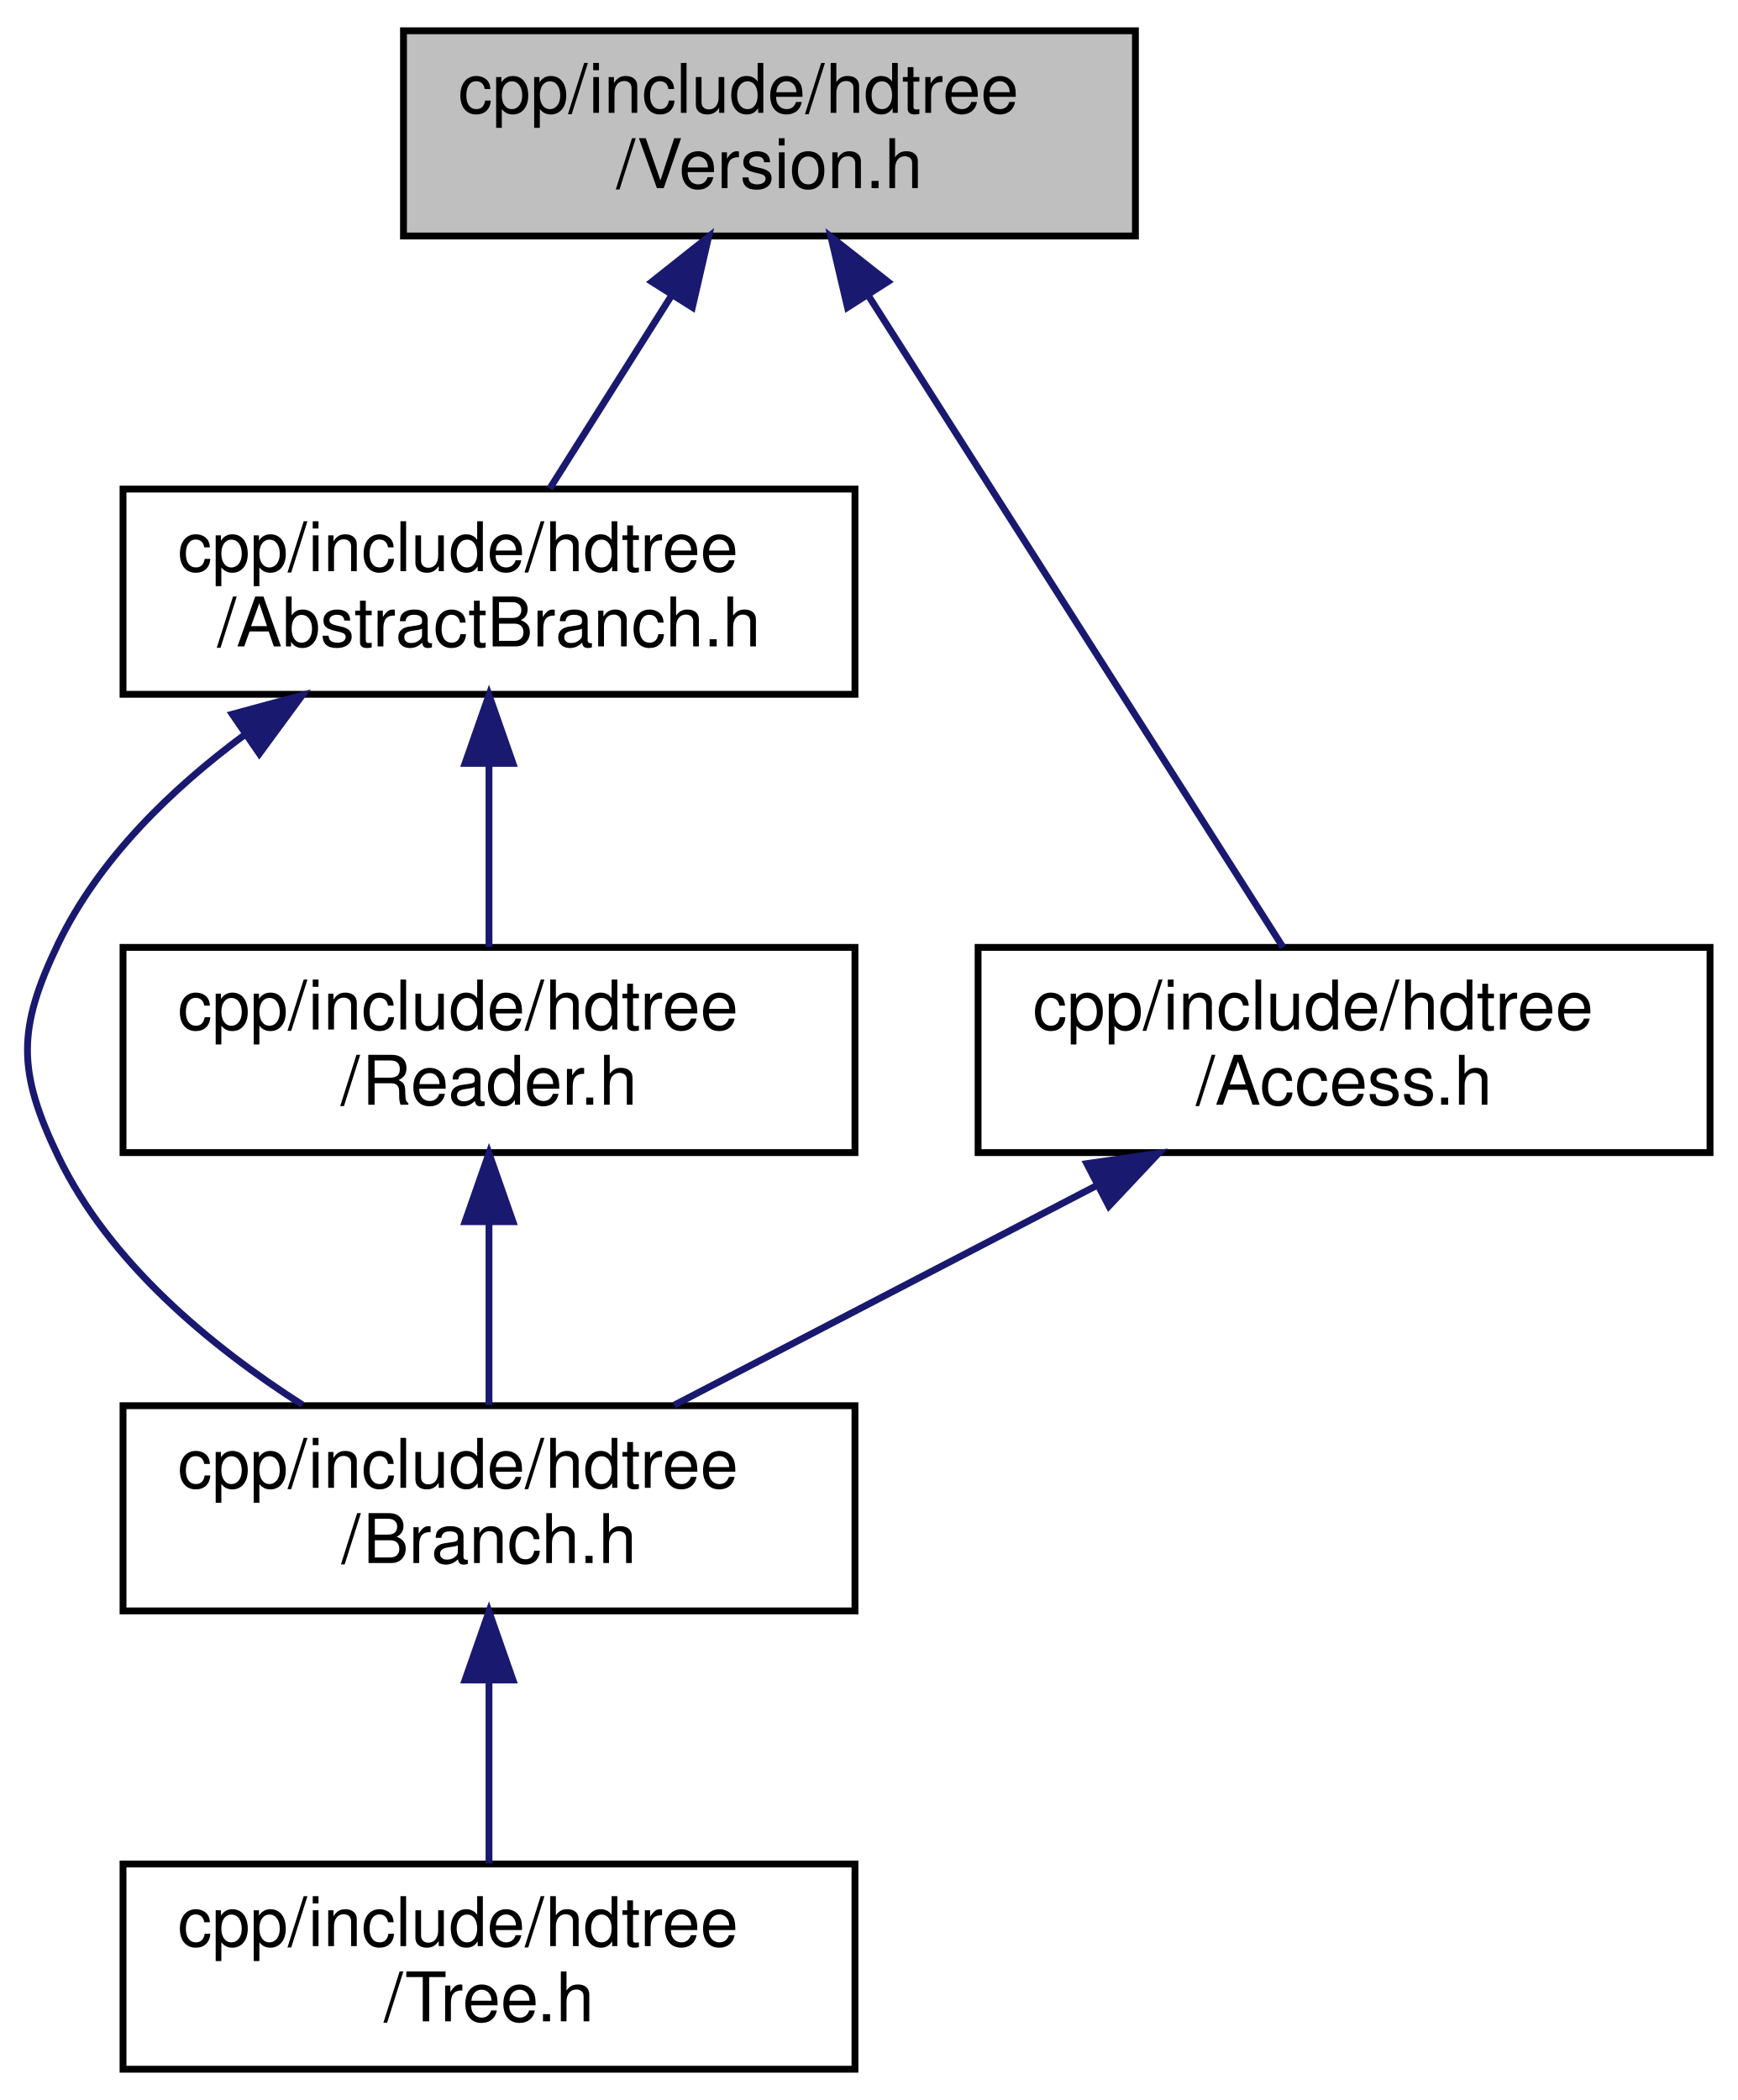
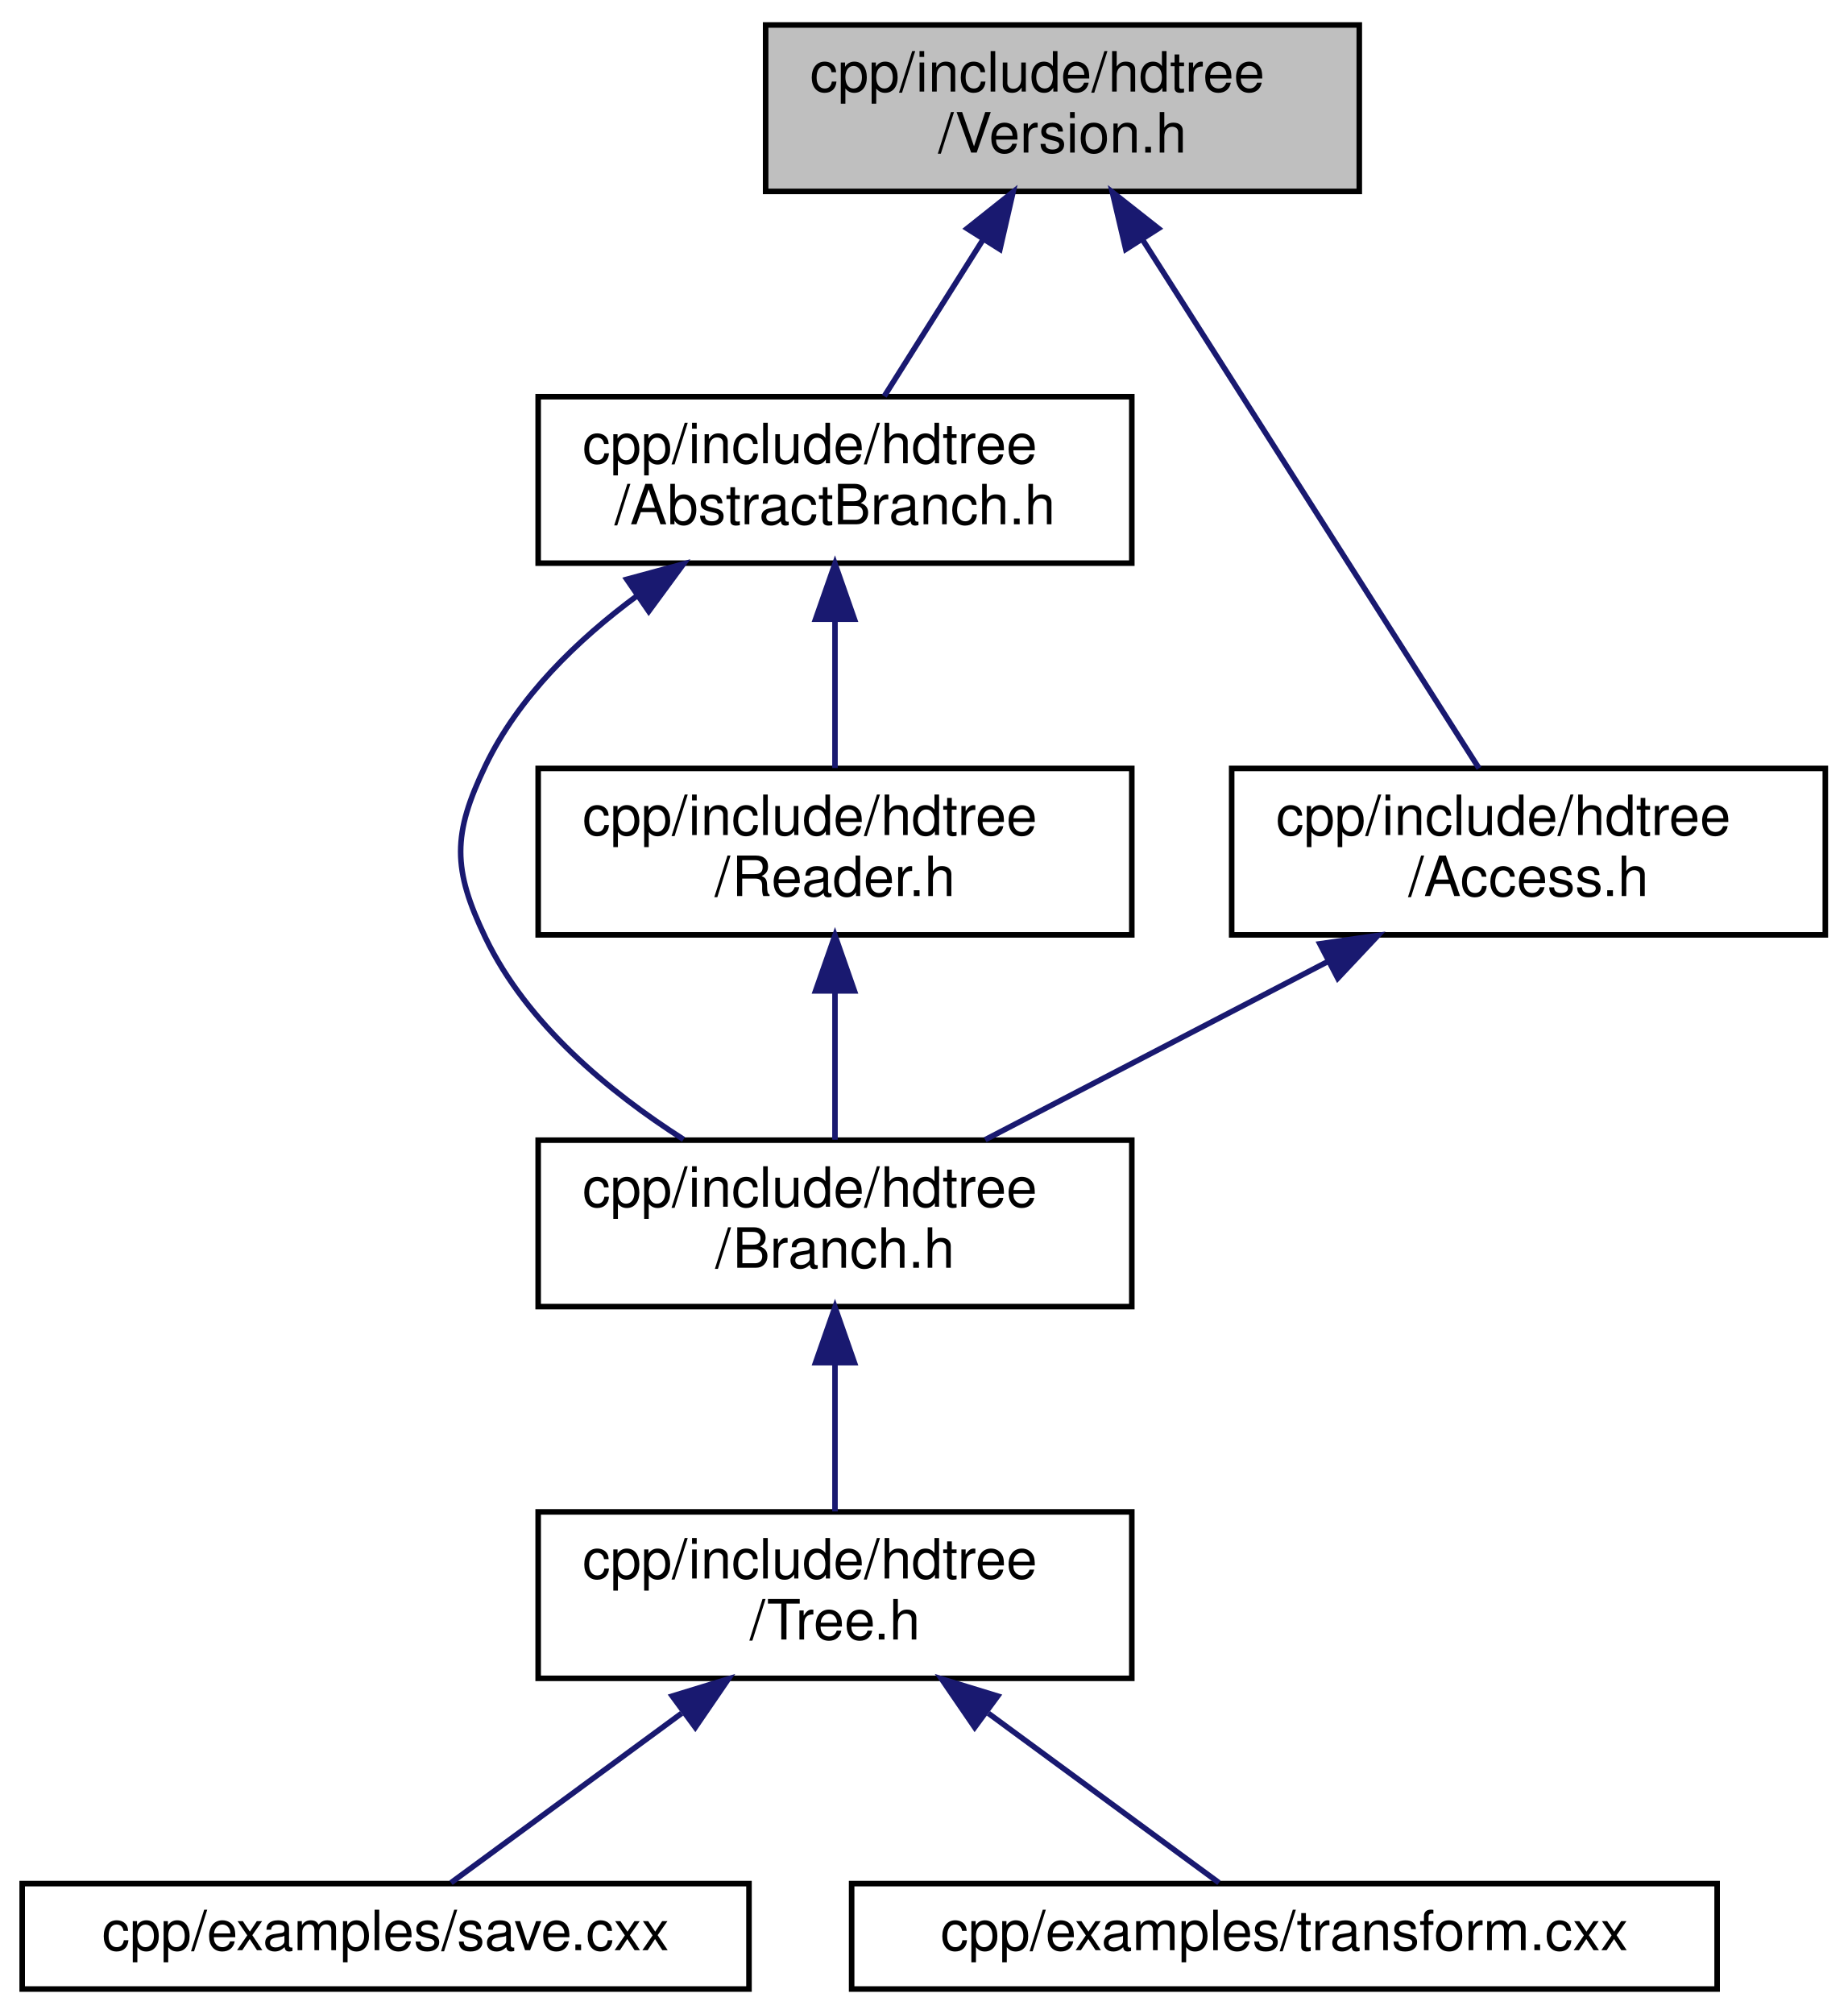
- <svg xmlns="http://www.w3.org/2000/svg" xmlns:xlink="http://www.w3.org/1999/xlink" width="254pt" height="307pt" viewBox="0.00 0.00 253.97 307.00">
-   <g id="graph0" class="graph" transform="scale(1 1) rotate(0) translate(4 303)">
+ <svg xmlns="http://www.w3.org/2000/svg" xmlns:xlink="http://www.w3.org/1999/xlink" width="333pt" height="363pt" viewBox="0.00 0.00 333.00 363.00">
+   <g id="graph0" class="graph" transform="scale(1 1) rotate(0) translate(4 359)">
    <g id="node1" class="node">
      <g id="a_node1">
        <a xlink:title=" ">
-           <polygon fill="#bfbfbf" stroke="black" points="54.97,-268.5 54.97,-298.5 161.97,-298.5 161.97,-268.5 54.97,-268.5" />
-           <text text-anchor="start" x="62.97" y="-286.5" font-family="Helvetica,sans-Serif" font-size="10.00">cpp/include/hdtree</text>
-           <text text-anchor="middle" x="108.47" y="-275.5" font-family="Helvetica,sans-Serif" font-size="10.00">/Version.h</text>
+           <polygon fill="#bfbfbf" stroke="black" points="134,-324.5 134,-354.5 241,-354.5 241,-324.5 134,-324.5" />
+           <text text-anchor="start" x="142" y="-342.5" font-family="Helvetica,sans-Serif" font-size="10.00">cpp/include/hdtree</text>
+           <text text-anchor="middle" x="187.5" y="-331.5" font-family="Helvetica,sans-Serif" font-size="10.00">/Version.h</text>
        </a>
      </g>
    </g>
    <g id="node2" class="node">
      <g id="a_node2">
        <a xlink:href="AbstractBranch_8h_source.html" target="_top" xlink:title=" ">
-           <polygon fill="none" stroke="black" points="13.97,-201.5 13.97,-231.5 120.97,-231.5 120.97,-201.5 13.97,-201.5" />
-           <text text-anchor="start" x="21.97" y="-219.5" font-family="Helvetica,sans-Serif" font-size="10.00">cpp/include/hdtree</text>
-           <text text-anchor="middle" x="67.47" y="-208.5" font-family="Helvetica,sans-Serif" font-size="10.00">/AbstractBranch.h</text>
+           <polygon fill="none" stroke="black" points="93,-257.5 93,-287.5 200,-287.5 200,-257.5 93,-257.5" />
+           <text text-anchor="start" x="101" y="-275.5" font-family="Helvetica,sans-Serif" font-size="10.00">cpp/include/hdtree</text>
+           <text text-anchor="middle" x="146.5" y="-264.5" font-family="Helvetica,sans-Serif" font-size="10.00">/AbstractBranch.h</text>
        </a>
      </g>
    </g>
    <g id="edge1" class="edge">
-       <path fill="none" stroke="midnightblue" d="M94.2,-259.87C88.26,-250.46 81.56,-239.83 76.35,-231.58" />
-       <polygon fill="midnightblue" stroke="midnightblue" points="91.28,-261.81 99.58,-268.4 97.2,-258.07 91.28,-261.81" />
+       <path fill="none" stroke="midnightblue" d="M173.22,-315.87C167.29,-306.46 160.59,-295.83 155.38,-287.58" />
+       <polygon fill="midnightblue" stroke="midnightblue" points="170.31,-317.81 178.6,-324.4 176.23,-314.07 170.31,-317.81" />
    </g>
-     <g id="node6" class="node">
-       <g id="a_node6">
+     <g id="node8" class="node">
+       <g id="a_node8">
        <a xlink:href="Access_8h_source.html" target="_top" xlink:title=" ">
-           <polygon fill="none" stroke="black" points="138.97,-134.5 138.97,-164.5 245.97,-164.5 245.97,-134.5 138.97,-134.5" />
-           <text text-anchor="start" x="146.97" y="-152.5" font-family="Helvetica,sans-Serif" font-size="10.00">cpp/include/hdtree</text>
-           <text text-anchor="middle" x="192.47" y="-141.5" font-family="Helvetica,sans-Serif" font-size="10.00">/Access.h</text>
+           <polygon fill="none" stroke="black" points="218,-190.5 218,-220.5 325,-220.5 325,-190.5 218,-190.5" />
+           <text text-anchor="start" x="226" y="-208.5" font-family="Helvetica,sans-Serif" font-size="10.00">cpp/include/hdtree</text>
+           <text text-anchor="middle" x="271.5" y="-197.5" font-family="Helvetica,sans-Serif" font-size="10.00">/Access.h</text>
+         </a>
+       </g>
+     </g>
+     <g id="edge8" class="edge">
+       <path fill="none" stroke="midnightblue" d="M201.92,-315.83C219.34,-288.47 248.09,-243.28 262.58,-220.52" />
+       <polygon fill="midnightblue" stroke="midnightblue" points="198.91,-314.06 196.49,-324.37 204.81,-317.82 198.91,-314.06" />
+     </g>
+     <g id="node3" class="node">
+       <g id="a_node3">
+         <a xlink:href="Branch_8h.html" target="_top" xlink:title="Common include for users interacting with Branches.">
+           <polygon fill="none" stroke="black" points="93,-123.5 93,-153.5 200,-153.5 200,-123.5 93,-123.5" />
+           <text text-anchor="start" x="101" y="-141.5" font-family="Helvetica,sans-Serif" font-size="10.00">cpp/include/hdtree</text>
+           <text text-anchor="middle" x="146.5" y="-130.5" font-family="Helvetica,sans-Serif" font-size="10.00">/Branch.h</text>
+         </a>
+       </g>
+     </g>
+     <g id="edge2" class="edge">
+       <path fill="none" stroke="midnightblue" d="M110.93,-251.69C100.07,-243.69 89.45,-233.39 83.5,-221 77.54,-208.58 77.54,-202.42 83.5,-190 90.96,-174.46 105.8,-162.19 119.2,-153.64" />
+       <polygon fill="midnightblue" stroke="midnightblue" points="108.97,-254.59 119.2,-257.36 112.93,-248.82 108.97,-254.59" />
+     </g>
+     <g id="node7" class="node">
+       <g id="a_node7">
+         <a xlink:href="Reader_8h_source.html" target="_top" xlink:title=" ">
+           <polygon fill="none" stroke="black" points="93,-190.5 93,-220.5 200,-220.5 200,-190.5 93,-190.5" />
+           <text text-anchor="start" x="101" y="-208.5" font-family="Helvetica,sans-Serif" font-size="10.00">cpp/include/hdtree</text>
+           <text text-anchor="middle" x="146.5" y="-197.5" font-family="Helvetica,sans-Serif" font-size="10.00">/Reader.h</text>
        </a>
      </g>
    </g>
    <g id="edge6" class="edge">
-       <path fill="none" stroke="midnightblue" d="M122.9,-259.83C140.31,-232.47 169.06,-187.28 183.55,-164.52" />
-       <polygon fill="midnightblue" stroke="midnightblue" points="119.88,-258.06 117.46,-268.37 125.78,-261.82 119.88,-258.06" />
+       <path fill="none" stroke="midnightblue" d="M146.5,-247.11C146.5,-238.15 146.5,-228.32 146.5,-220.58" />
+       <polygon fill="midnightblue" stroke="midnightblue" points="143,-247.4 146.5,-257.4 150,-247.4 143,-247.4" />
    </g>
-     <g id="node3" class="node">
-       <g id="a_node3">
-         <a xlink:href="Branch_8h.html" target="_top" xlink:title="Common include for users interacting with Branches.">
-           <polygon fill="none" stroke="black" points="13.97,-67.5 13.97,-97.5 120.97,-97.5 120.97,-67.5 13.97,-67.5" />
-           <text text-anchor="start" x="21.97" y="-85.5" font-family="Helvetica,sans-Serif" font-size="10.00">cpp/include/hdtree</text>
-           <text text-anchor="middle" x="67.47" y="-74.5" font-family="Helvetica,sans-Serif" font-size="10.00">/Branch.h</text>
+     <g id="node4" class="node">
+       <g id="a_node4">
+         <a xlink:href="Tree_8h_source.html" target="_top" xlink:title=" ">
+           <polygon fill="none" stroke="black" points="93,-56.5 93,-86.5 200,-86.5 200,-56.5 93,-56.5" />
+           <text text-anchor="start" x="101" y="-74.5" font-family="Helvetica,sans-Serif" font-size="10.00">cpp/include/hdtree</text>
+           <text text-anchor="middle" x="146.5" y="-63.5" font-family="Helvetica,sans-Serif" font-size="10.00">/Tree.h</text>
        </a>
      </g>
    </g>
-     <g id="edge2" class="edge">
-       <path fill="none" stroke="midnightblue" d="M31.9,-195.69C21.05,-187.69 10.42,-177.39 4.47,-165 -1.49,-152.58 -1.49,-146.42 4.47,-134 11.93,-118.46 26.77,-106.19 40.17,-97.64" />
-       <polygon fill="midnightblue" stroke="midnightblue" points="29.94,-198.59 40.17,-201.36 33.9,-192.82 29.94,-198.59" />
+     <g id="edge3" class="edge">
+       <path fill="none" stroke="midnightblue" d="M146.5,-113.11C146.5,-104.15 146.5,-94.32 146.5,-86.58" />
+       <polygon fill="midnightblue" stroke="midnightblue" points="143,-113.4 146.5,-123.4 150,-113.4 143,-113.4" />
    </g>
    <g id="node5" class="node">
      <g id="a_node5">
-         <a xlink:href="Reader_8h_source.html" target="_top" xlink:title=" ">
-           <polygon fill="none" stroke="black" points="13.97,-134.5 13.97,-164.5 120.97,-164.5 120.97,-134.5 13.97,-134.5" />
-           <text text-anchor="start" x="21.97" y="-152.5" font-family="Helvetica,sans-Serif" font-size="10.00">cpp/include/hdtree</text>
-           <text text-anchor="middle" x="67.47" y="-141.5" font-family="Helvetica,sans-Serif" font-size="10.00">/Reader.h</text>
+         <a xlink:href="save_8cxx.html" target="_top" xlink:title="Example of saving a new HDTree into a file.">
+           <polygon fill="none" stroke="black" points="0,-0.5 0,-19.5 131,-19.5 131,-0.5 0,-0.5" />
+           <text text-anchor="middle" x="65.5" y="-7.5" font-family="Helvetica,sans-Serif" font-size="10.00">cpp/examples/save.cxx</text>
        </a>
      </g>
    </g>
    <g id="edge4" class="edge">
-       <path fill="none" stroke="midnightblue" d="M67.47,-191.11C67.47,-182.15 67.47,-172.32 67.47,-164.58" />
-       <polygon fill="midnightblue" stroke="midnightblue" points="63.97,-191.4 67.47,-201.4 70.97,-191.4 63.97,-191.4" />
+       <path fill="none" stroke="midnightblue" d="M118.85,-50.19C104.67,-39.77 88.14,-27.63 77.29,-19.66" />
+       <polygon fill="midnightblue" stroke="midnightblue" points="117.17,-53.3 127.3,-56.4 121.32,-47.66 117.17,-53.3" />
    </g>
-     <g id="node4" class="node">
-       <g id="a_node4">
-         <a xlink:href="Tree_8h_source.html" target="_top" xlink:title=" ">
-           <polygon fill="none" stroke="black" points="13.97,-0.5 13.97,-30.5 120.97,-30.5 120.97,-0.5 13.97,-0.5" />
-           <text text-anchor="start" x="21.97" y="-18.5" font-family="Helvetica,sans-Serif" font-size="10.00">cpp/include/hdtree</text>
-           <text text-anchor="middle" x="67.47" y="-7.5" font-family="Helvetica,sans-Serif" font-size="10.00">/Tree.h</text>
+     <g id="node6" class="node">
+       <g id="a_node6">
+         <a xlink:href="transform_8cxx.html" target="_top" xlink:title="Example of transforming an HDTree by adding more branches.">
+           <polygon fill="none" stroke="black" points="149.5,-0.5 149.5,-19.5 305.5,-19.5 305.5,-0.5 149.5,-0.5" />
+           <text text-anchor="middle" x="227.5" y="-7.5" font-family="Helvetica,sans-Serif" font-size="10.00">cpp/examples/transform.cxx</text>
        </a>
      </g>
    </g>
-     <g id="edge3" class="edge">
-       <path fill="none" stroke="midnightblue" d="M67.47,-57.11C67.47,-48.15 67.47,-38.32 67.47,-30.58" />
-       <polygon fill="midnightblue" stroke="midnightblue" points="63.97,-57.4 67.47,-67.4 70.97,-57.4 63.97,-57.4" />
-     </g>
    <g id="edge5" class="edge">
-       <path fill="none" stroke="midnightblue" d="M67.47,-124.11C67.47,-115.15 67.47,-105.32 67.47,-97.58" />
-       <polygon fill="midnightblue" stroke="midnightblue" points="63.97,-124.4 67.47,-134.4 70.97,-124.4 63.97,-124.4" />
+       <path fill="none" stroke="midnightblue" d="M174.15,-50.19C188.33,-39.77 204.86,-27.63 215.71,-19.66" />
+       <polygon fill="midnightblue" stroke="midnightblue" points="171.68,-47.66 165.7,-56.4 175.83,-53.3 171.68,-47.66" />
    </g>
    <g id="edge7" class="edge">
-       <path fill="none" stroke="midnightblue" d="M156.35,-129.71C136.63,-119.46 112.63,-106.98 94.54,-97.58" />
-       <polygon fill="midnightblue" stroke="midnightblue" points="154.86,-132.89 165.35,-134.4 158.09,-126.68 154.86,-132.89" />
+       <path fill="none" stroke="midnightblue" d="M146.5,-180.11C146.5,-171.15 146.5,-161.32 146.5,-153.58" />
+       <polygon fill="midnightblue" stroke="midnightblue" points="143,-180.4 146.5,-190.4 150,-180.4 143,-180.4" />
+     </g>
+     <g id="edge9" class="edge">
+       <path fill="none" stroke="midnightblue" d="M235.37,-185.71C215.66,-175.46 191.66,-162.98 173.57,-153.58" />
+       <polygon fill="midnightblue" stroke="midnightblue" points="233.89,-188.89 244.38,-190.4 237.12,-182.68 233.89,-188.89" />
    </g>
  </g>
</svg>
